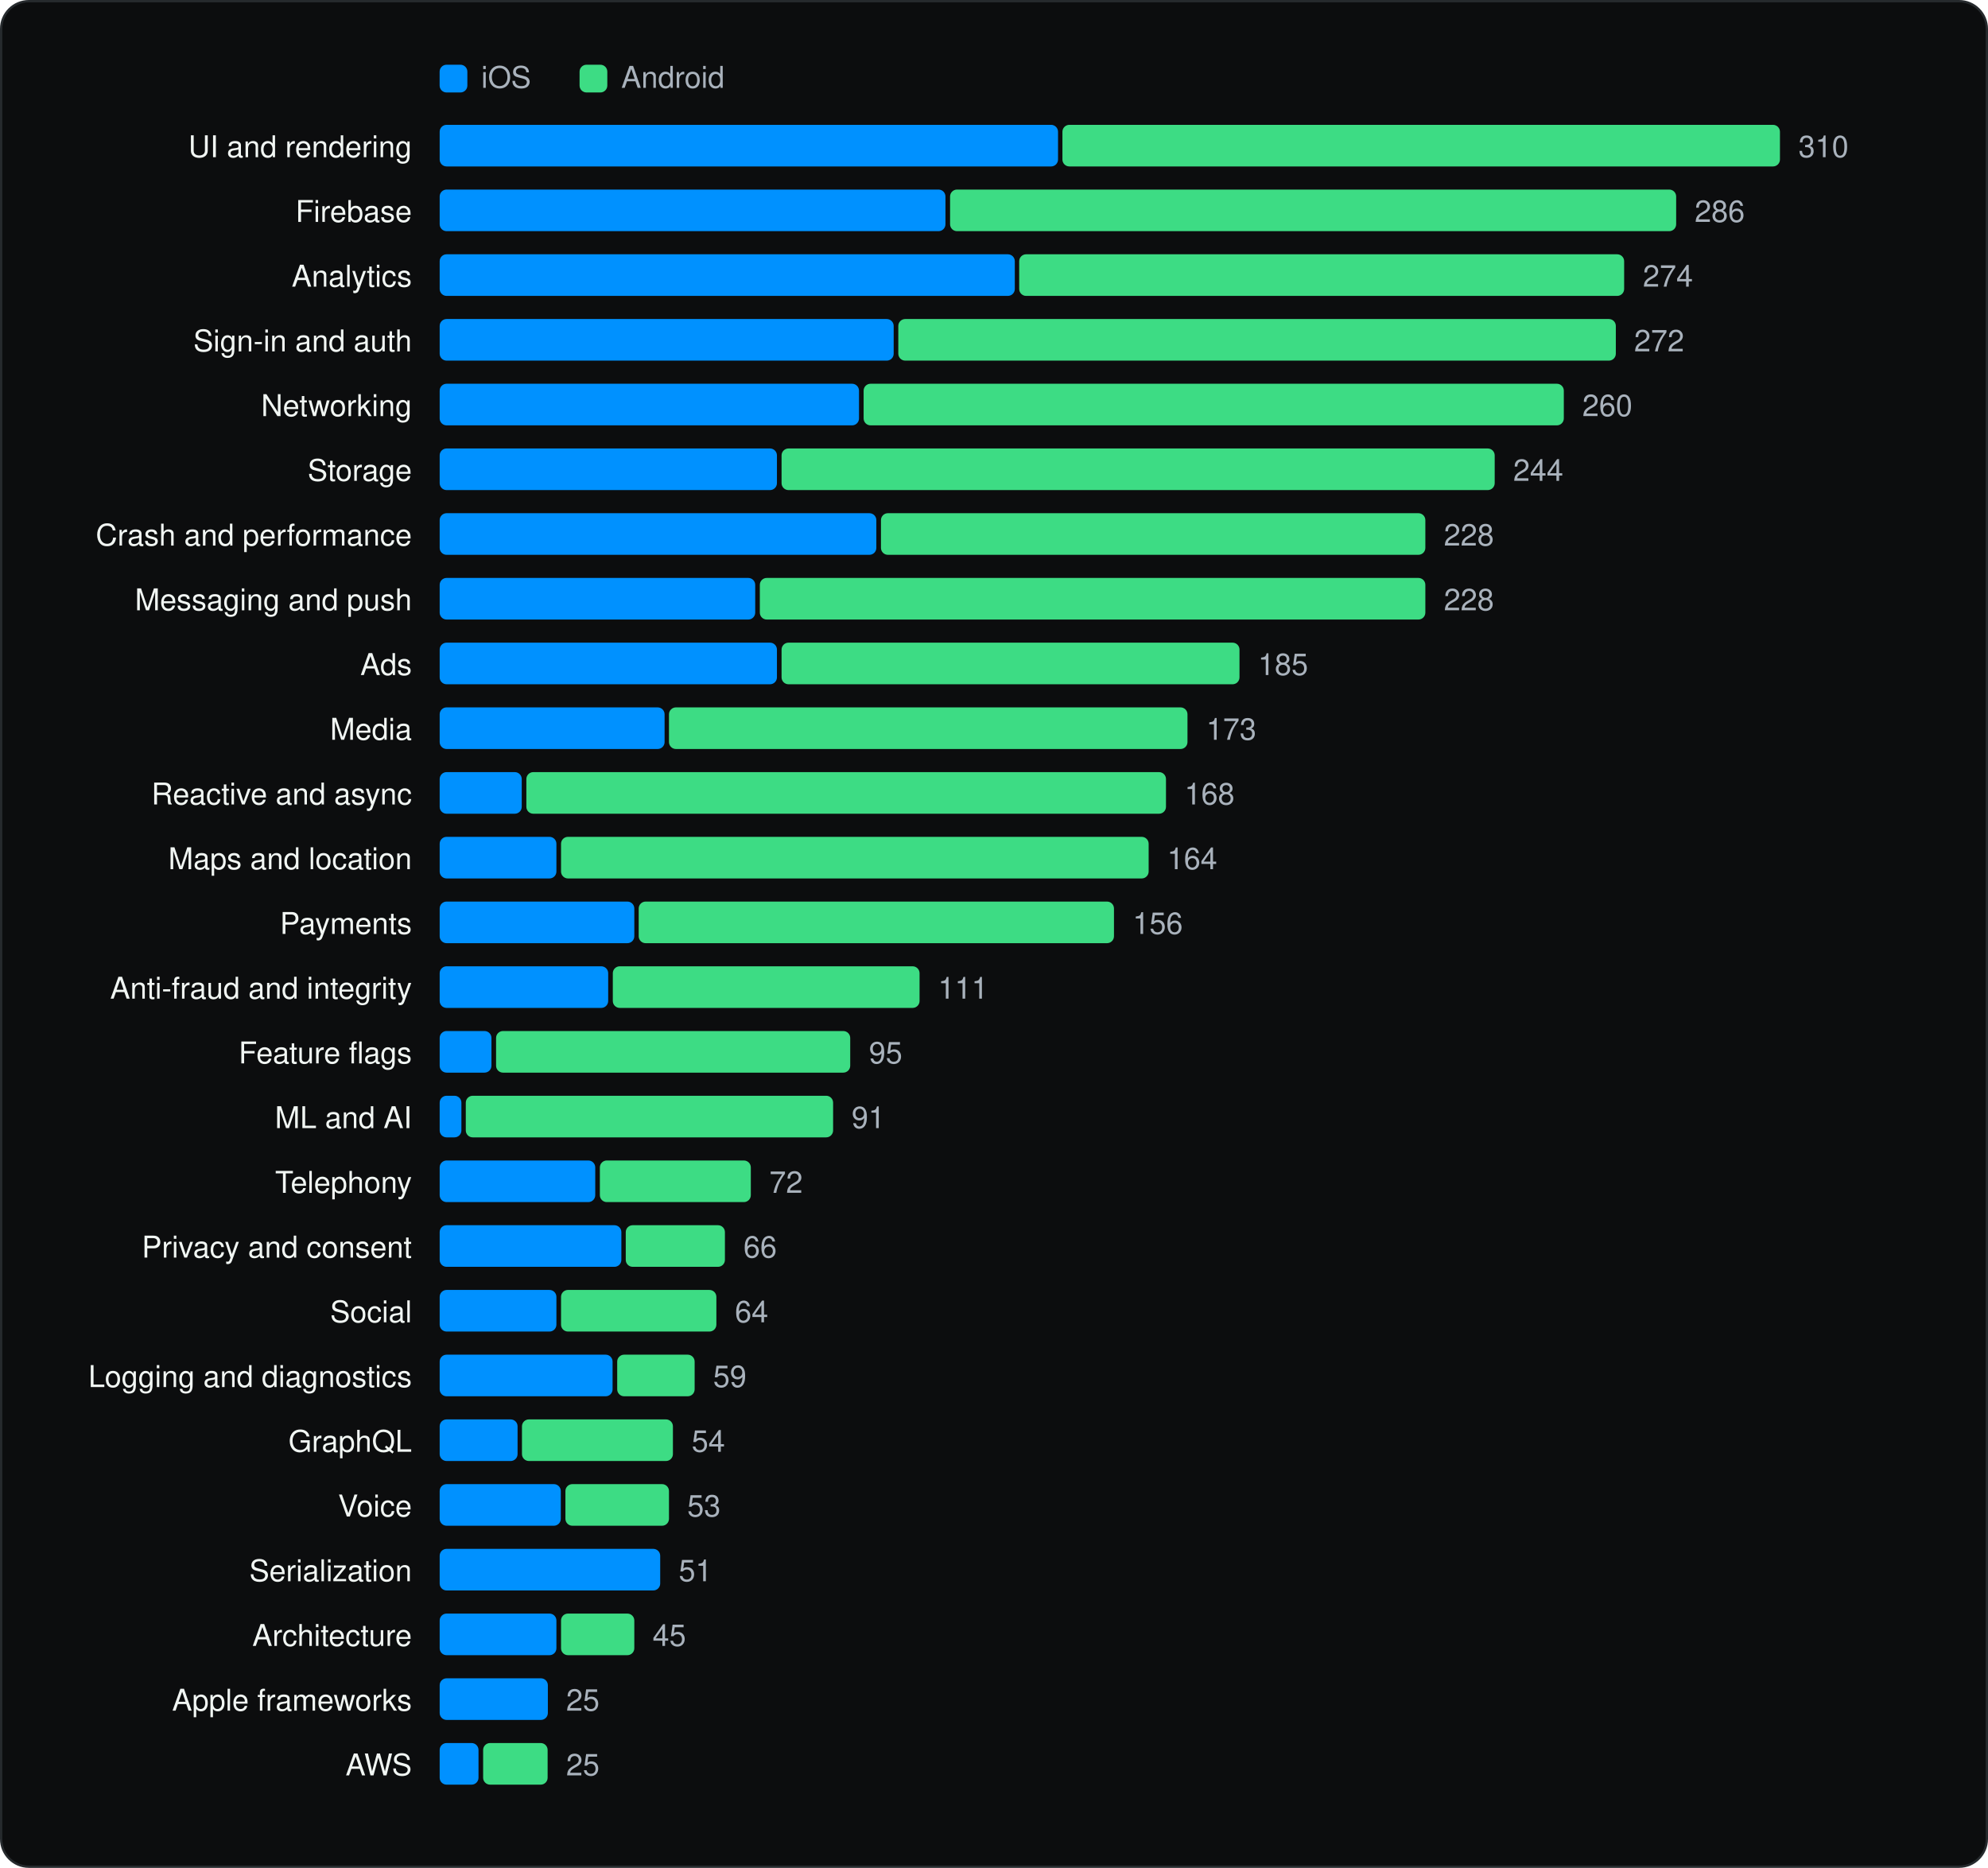
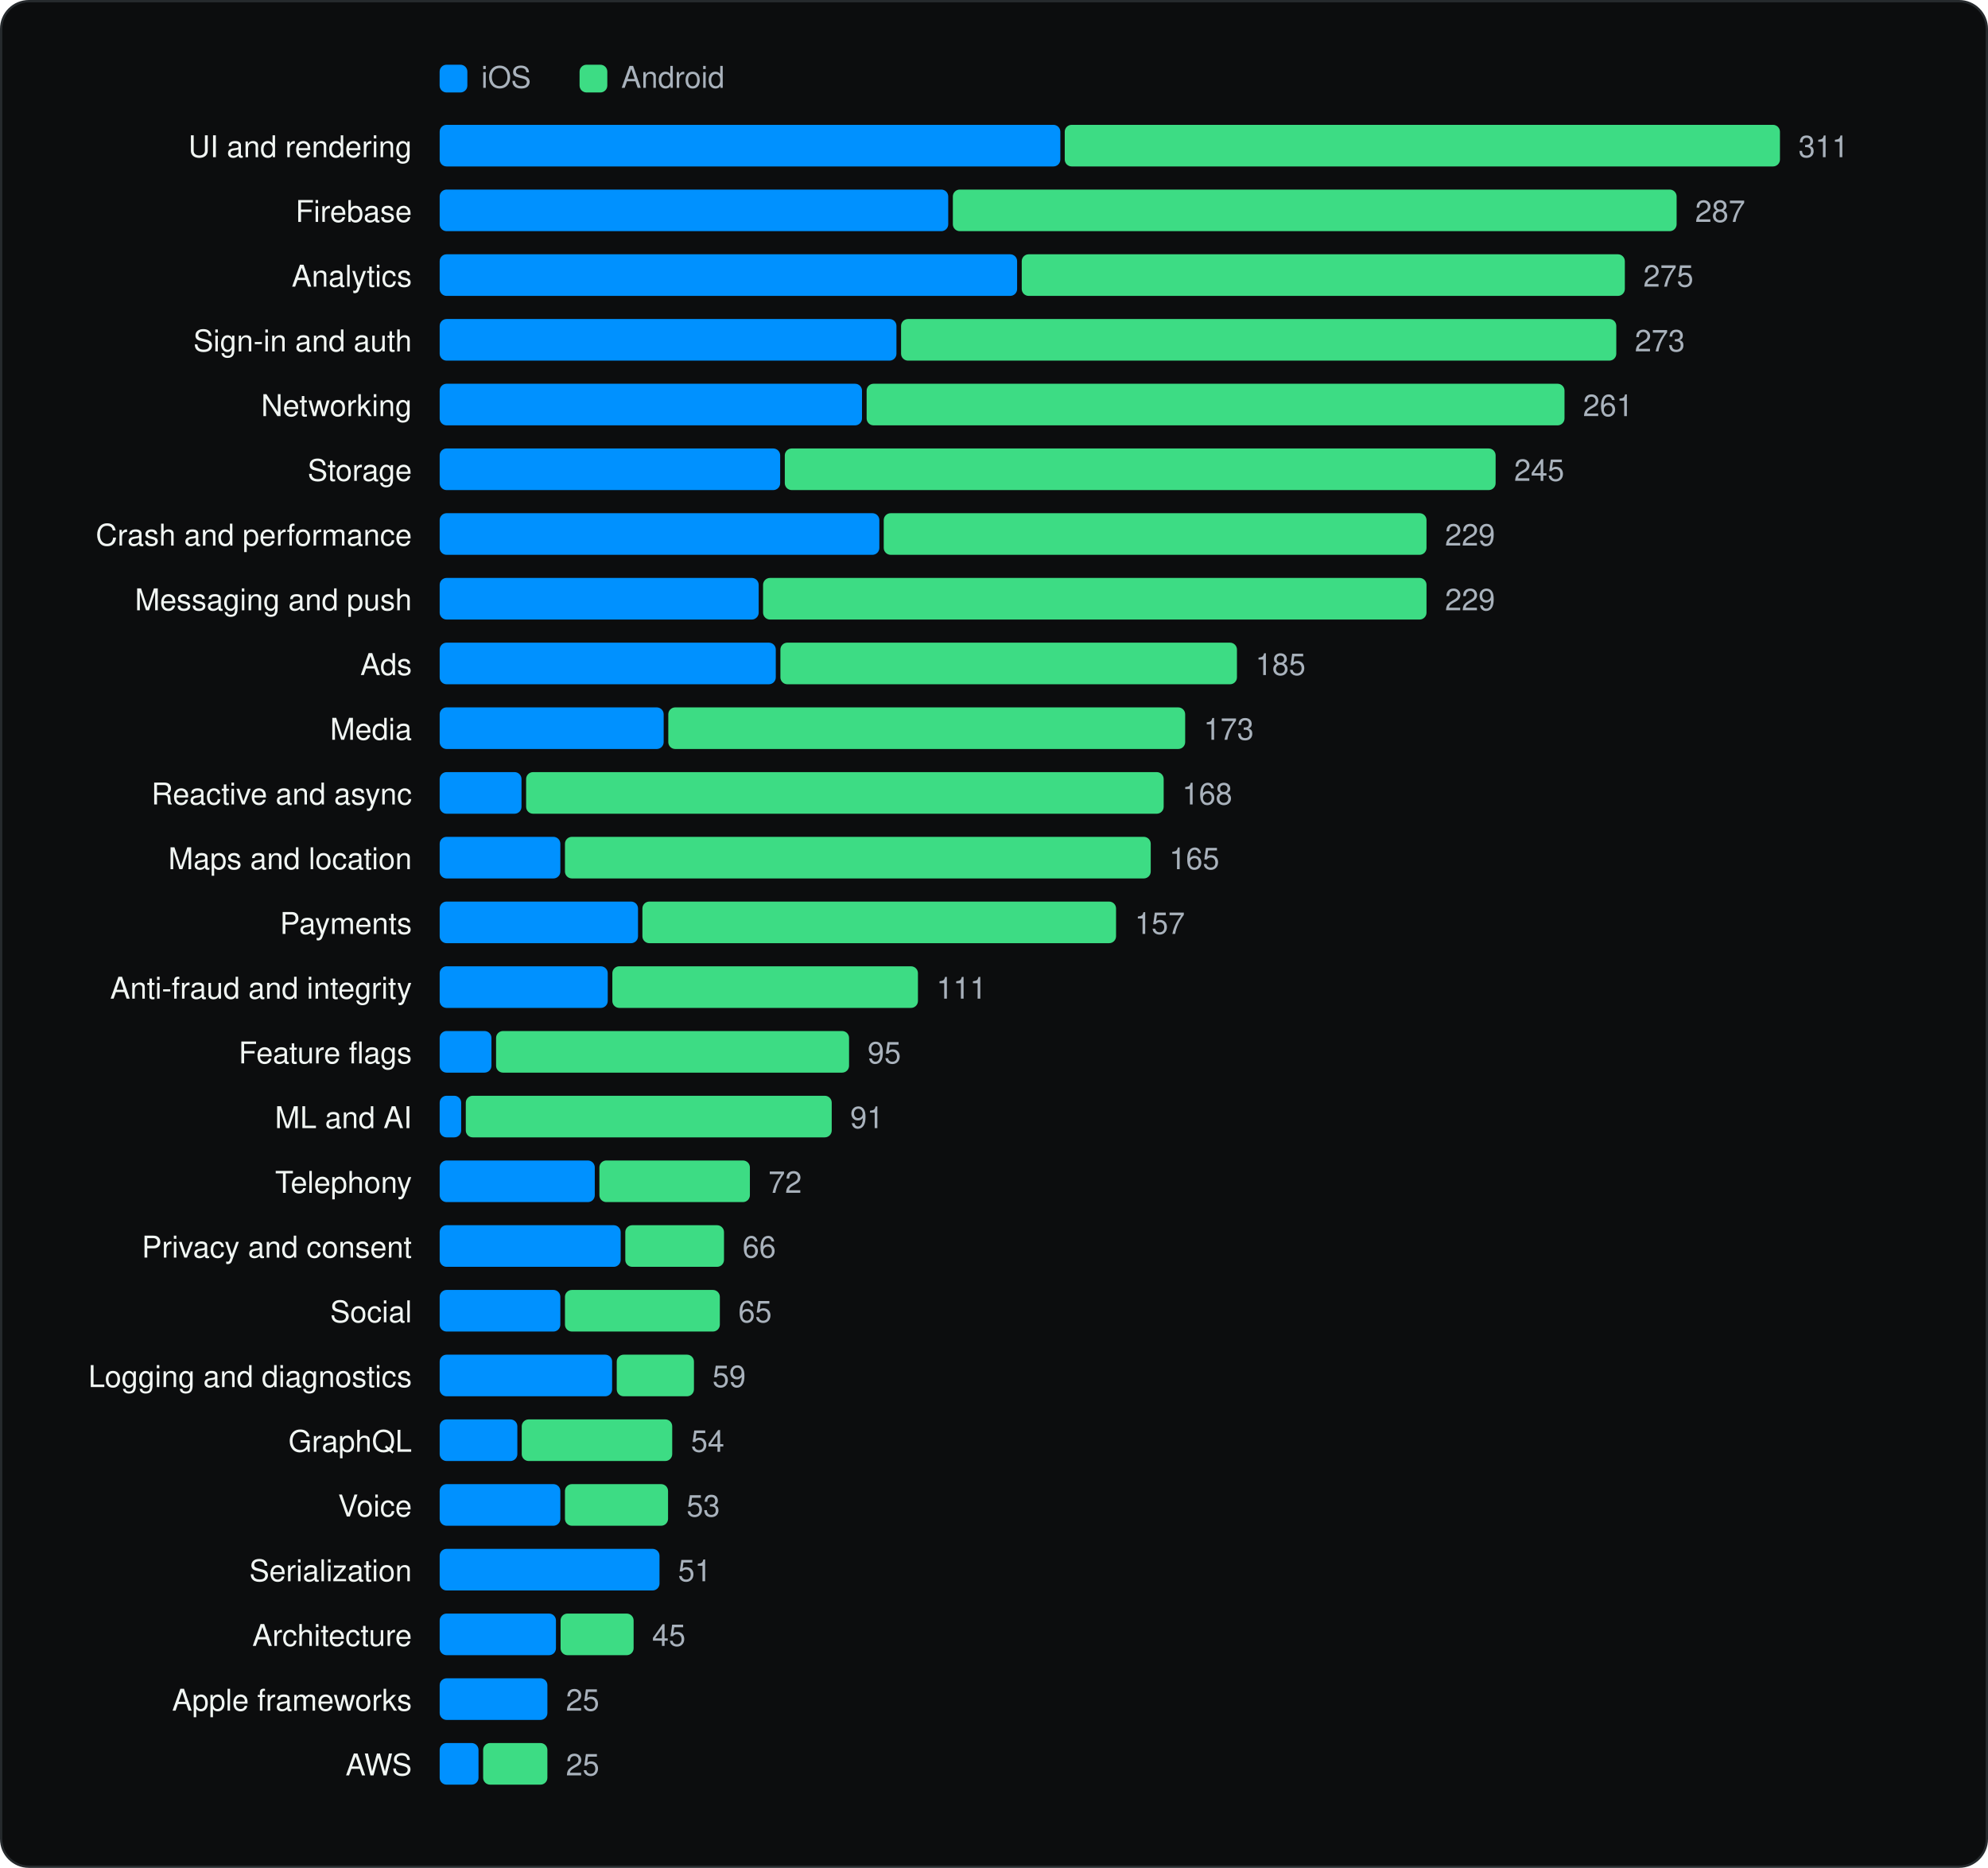
<svg xmlns="http://www.w3.org/2000/svg" viewBox="0 0 860 808" width="860" height="808" role="img" aria-label="SDK categories" font-family="Geist, -apple-system, BlinkMacSystemFont, 'Segoe UI', Helvetica, Arial, sans-serif">
  <rect x="0.5" y="0.5" width="859" height="807" rx="12" fill="#0C0D0E" stroke="#262A2D" />
  <g transform="translate(20 20)">
    <rect x="170.18" y="8" width="12" height="12" rx="3" fill="#0091FF" />
    <text x="188.18" y="18" font-size="13" fill="#A9B2BC">iOS</text>
    <rect x="230.72" y="8" width="12" height="12" rx="3" fill="#3DDC84" />
    <text x="248.72" y="18" font-size="13" fill="#A9B2BC">Android</text>
    <text x="158.18" y="48" font-size="13" text-anchor="end" fill="#F1F6F3">UI and rendering</text>
-     <rect x="170.2" y="34" width="267.5" height="18" rx="3" fill="#0091FF" />
-     <rect x="439.6" y="34" width="310.4" height="18" rx="3" fill="#3DDC84" />
-     <text x="758.0" y="48" font-size="13" fill="#A9B2BC">310</text>
+     <rect x="170.2" y="34" width="268.5" height="18" rx="3" fill="#0091FF" />
+     <rect x="440.6" y="34" width="309.4" height="18" rx="3" fill="#3DDC84" />
+     <text x="758.0" y="48" font-size="13" fill="#A9B2BC">311</text>
    <text x="158.18" y="76" font-size="13" text-anchor="end" fill="#F1F6F3">Firebase</text>
-     <rect x="170.2" y="62" width="218.8" height="18" rx="3" fill="#0091FF" />
-     <rect x="391.0" y="62" width="314.1" height="18" rx="3" fill="#3DDC84" />
-     <text x="713.1" y="76" font-size="13" fill="#A9B2BC">286</text>
+     <rect x="170.2" y="62" width="220.0" height="18" rx="3" fill="#0091FF" />
+     <rect x="392.2" y="62" width="313.1" height="18" rx="3" fill="#3DDC84" />
+     <text x="713.3" y="76" font-size="13" fill="#A9B2BC">287</text>
    <text x="158.18" y="104" font-size="13" text-anchor="end" fill="#F1F6F3">Analytics</text>
-     <rect x="170.2" y="90" width="248.8" height="18" rx="3" fill="#0091FF" />
-     <rect x="420.9" y="90" width="261.7" height="18" rx="3" fill="#3DDC84" />
-     <text x="690.7" y="104" font-size="13" fill="#A9B2BC">274</text>
+     <rect x="170.2" y="90" width="249.8" height="18" rx="3" fill="#0091FF" />
+     <rect x="422.0" y="90" width="260.9" height="18" rx="3" fill="#3DDC84" />
+     <text x="690.9" y="104" font-size="13" fill="#A9B2BC">275</text>
    <text x="158.18" y="132" font-size="13" text-anchor="end" fill="#F1F6F3">Sign-in and auth</text>
-     <rect x="170.2" y="118" width="196.4" height="18" rx="3" fill="#0091FF" />
-     <rect x="368.6" y="118" width="310.4" height="18" rx="3" fill="#3DDC84" />
-     <text x="686.9" y="132" font-size="13" fill="#A9B2BC">272</text>
+     <rect x="170.2" y="118" width="197.6" height="18" rx="3" fill="#0091FF" />
+     <rect x="369.8" y="118" width="309.4" height="18" rx="3" fill="#3DDC84" />
+     <text x="687.2" y="132" font-size="13" fill="#A9B2BC">273</text>
    <text x="158.18" y="160" font-size="13" text-anchor="end" fill="#F1F6F3">Networking</text>
-     <rect x="170.2" y="146" width="181.4" height="18" rx="3" fill="#0091FF" />
-     <rect x="353.6" y="146" width="302.9" height="18" rx="3" fill="#3DDC84" />
-     <text x="664.5" y="160" font-size="13" fill="#A9B2BC">260</text>
+     <rect x="170.2" y="146" width="182.7" height="18" rx="3" fill="#0091FF" />
+     <rect x="354.9" y="146" width="301.9" height="18" rx="3" fill="#3DDC84" />
+     <text x="664.8" y="160" font-size="13" fill="#A9B2BC">261</text>
    <text x="158.18" y="188" font-size="13" text-anchor="end" fill="#F1F6F3">Storage</text>
-     <rect x="170.2" y="174" width="145.9" height="18" rx="3" fill="#0091FF" />
-     <rect x="318.1" y="174" width="308.5" height="18" rx="3" fill="#3DDC84" />
-     <text x="634.6" y="188" font-size="13" fill="#A9B2BC">244</text>
+     <rect x="170.2" y="174" width="147.3" height="18" rx="3" fill="#0091FF" />
+     <rect x="319.5" y="174" width="307.5" height="18" rx="3" fill="#3DDC84" />
+     <text x="635.0" y="188" font-size="13" fill="#A9B2BC">245</text>
    <text x="158.18" y="216" font-size="13" text-anchor="end" fill="#F1F6F3">Crash and performance</text>
-     <rect x="170.2" y="202" width="188.9" height="18" rx="3" fill="#0091FF" />
-     <rect x="361.1" y="202" width="235.5" height="18" rx="3" fill="#3DDC84" />
-     <text x="604.6" y="216" font-size="13" fill="#A9B2BC">228</text>
+     <rect x="170.2" y="202" width="190.2" height="18" rx="3" fill="#0091FF" />
+     <rect x="362.3" y="202" width="234.8" height="18" rx="3" fill="#3DDC84" />
+     <text x="605.1" y="216" font-size="13" fill="#A9B2BC">229</text>
    <text x="158.18" y="244" font-size="13" text-anchor="end" fill="#F1F6F3">Messaging and push</text>
-     <rect x="170.2" y="230" width="136.5" height="18" rx="3" fill="#0091FF" />
-     <rect x="308.7" y="230" width="287.9" height="18" rx="3" fill="#3DDC84" />
-     <text x="604.6" y="244" font-size="13" fill="#A9B2BC">228</text>
+     <rect x="170.2" y="230" width="138.0" height="18" rx="3" fill="#0091FF" />
+     <rect x="310.1" y="230" width="287.0" height="18" rx="3" fill="#3DDC84" />
+     <text x="605.1" y="244" font-size="13" fill="#A9B2BC">229</text>
    <text x="158.18" y="272" font-size="13" text-anchor="end" fill="#F1F6F3">Ads</text>
-     <rect x="170.2" y="258" width="145.9" height="18" rx="3" fill="#0091FF" />
-     <rect x="318.1" y="258" width="198.1" height="18" rx="3" fill="#3DDC84" />
-     <text x="524.2" y="272" font-size="13" fill="#A9B2BC">185</text>
+     <rect x="170.2" y="258" width="145.4" height="18" rx="3" fill="#0091FF" />
+     <rect x="317.6" y="258" width="197.5" height="18" rx="3" fill="#3DDC84" />
+     <text x="523.1" y="272" font-size="13" fill="#A9B2BC">185</text>
    <text x="158.18" y="300" font-size="13" text-anchor="end" fill="#F1F6F3">Media</text>
-     <rect x="170.2" y="286" width="97.3" height="18" rx="3" fill="#0091FF" />
-     <rect x="269.4" y="286" width="224.3" height="18" rx="3" fill="#3DDC84" />
-     <text x="501.8" y="300" font-size="13" fill="#A9B2BC">173</text>
+     <rect x="170.2" y="286" width="96.9" height="18" rx="3" fill="#0091FF" />
+     <rect x="269.1" y="286" width="223.6" height="18" rx="3" fill="#3DDC84" />
+     <text x="500.7" y="300" font-size="13" fill="#A9B2BC">173</text>
    <text x="158.18" y="328" font-size="13" text-anchor="end" fill="#F1F6F3">Reactive and async</text>
-     <rect x="170.2" y="314" width="35.5" height="18" rx="3" fill="#0091FF" />
-     <rect x="207.7" y="314" width="276.7" height="18" rx="3" fill="#3DDC84" />
-     <text x="492.4" y="328" font-size="13" fill="#A9B2BC">168</text>
+     <rect x="170.2" y="314" width="35.4" height="18" rx="3" fill="#0091FF" />
+     <rect x="207.6" y="314" width="275.8" height="18" rx="3" fill="#3DDC84" />
+     <text x="491.4" y="328" font-size="13" fill="#A9B2BC">168</text>
    <text x="158.18" y="356" font-size="13" text-anchor="end" fill="#F1F6F3">Maps and location</text>
-     <rect x="170.2" y="342" width="50.5" height="18" rx="3" fill="#0091FF" />
-     <rect x="222.7" y="342" width="254.2" height="18" rx="3" fill="#3DDC84" />
-     <text x="484.9" y="356" font-size="13" fill="#A9B2BC">164</text>
+     <rect x="170.2" y="342" width="52.2" height="18" rx="3" fill="#0091FF" />
+     <rect x="224.4" y="342" width="253.4" height="18" rx="3" fill="#3DDC84" />
+     <text x="485.8" y="356" font-size="13" fill="#A9B2BC">165</text>
    <text x="158.18" y="384" font-size="13" text-anchor="end" fill="#F1F6F3">Payments</text>
-     <rect x="170.2" y="370" width="84.2" height="18" rx="3" fill="#0091FF" />
-     <rect x="256.3" y="370" width="205.6" height="18" rx="3" fill="#3DDC84" />
-     <text x="470.0" y="384" font-size="13" fill="#A9B2BC">156</text>
+     <rect x="170.2" y="370" width="85.8" height="18" rx="3" fill="#0091FF" />
+     <rect x="257.9" y="370" width="204.9" height="18" rx="3" fill="#3DDC84" />
+     <text x="470.9" y="384" font-size="13" fill="#A9B2BC">157</text>
    <text x="158.18" y="412" font-size="13" text-anchor="end" fill="#F1F6F3">Anti-fraud and integrity</text>
-     <rect x="170.2" y="398" width="72.9" height="18" rx="3" fill="#0091FF" />
-     <rect x="245.1" y="398" width="132.7" height="18" rx="3" fill="#3DDC84" />
-     <text x="385.8" y="412" font-size="13" fill="#A9B2BC">111</text>
+     <rect x="170.2" y="398" width="72.7" height="18" rx="3" fill="#0091FF" />
+     <rect x="244.9" y="398" width="132.2" height="18" rx="3" fill="#3DDC84" />
+     <text x="385.1" y="412" font-size="13" fill="#A9B2BC">111</text>
    <text x="158.18" y="440" font-size="13" text-anchor="end" fill="#F1F6F3">Feature flags</text>
    <rect x="170.2" y="426" width="22.4" height="18" rx="3" fill="#0091FF" />
-     <rect x="194.6" y="426" width="153.2" height="18" rx="3" fill="#3DDC84" />
-     <text x="355.9" y="440" font-size="13" fill="#A9B2BC">95</text>
+     <rect x="194.6" y="426" width="152.7" height="18" rx="3" fill="#3DDC84" />
+     <text x="355.3" y="440" font-size="13" fill="#A9B2BC">95</text>
    <text x="158.18" y="468" font-size="13" text-anchor="end" fill="#F1F6F3">ML and AI</text>
-     <rect x="170.2" y="454" width="9.4" height="18" rx="3" fill="#0091FF" />
-     <rect x="181.5" y="454" width="158.9" height="18" rx="3" fill="#3DDC84" />
-     <text x="348.4" y="468" font-size="13" fill="#A9B2BC">91</text>
+     <rect x="170.2" y="454" width="9.3" height="18" rx="3" fill="#0091FF" />
+     <rect x="181.5" y="454" width="158.3" height="18" rx="3" fill="#3DDC84" />
+     <text x="347.8" y="468" font-size="13" fill="#A9B2BC">91</text>
    <text x="158.18" y="496" font-size="13" text-anchor="end" fill="#F1F6F3">Telephony</text>
-     <rect x="170.2" y="482" width="67.3" height="18" rx="3" fill="#0091FF" />
-     <rect x="239.5" y="482" width="65.3" height="18" rx="3" fill="#3DDC84" />
-     <text x="312.8" y="496" font-size="13" fill="#A9B2BC">72</text>
+     <rect x="170.2" y="482" width="67.1" height="18" rx="3" fill="#0091FF" />
+     <rect x="239.3" y="482" width="65.1" height="18" rx="3" fill="#3DDC84" />
+     <text x="312.4" y="496" font-size="13" fill="#A9B2BC">72</text>
    <text x="158.18" y="524" font-size="13" text-anchor="end" fill="#F1F6F3">Privacy and consent</text>
-     <rect x="170.2" y="510" width="78.6" height="18" rx="3" fill="#0091FF" />
-     <rect x="250.7" y="510" width="42.9" height="18" rx="3" fill="#3DDC84" />
-     <text x="301.6" y="524" font-size="13" fill="#A9B2BC">66</text>
+     <rect x="170.2" y="510" width="78.3" height="18" rx="3" fill="#0091FF" />
+     <rect x="250.5" y="510" width="42.7" height="18" rx="3" fill="#3DDC84" />
+     <text x="301.2" y="524" font-size="13" fill="#A9B2BC">66</text>
    <text x="158.18" y="552" font-size="13" text-anchor="end" fill="#F1F6F3">Social</text>
-     <rect x="170.2" y="538" width="50.5" height="18" rx="3" fill="#0091FF" />
-     <rect x="222.7" y="538" width="67.2" height="18" rx="3" fill="#3DDC84" />
-     <text x="297.9" y="552" font-size="13" fill="#A9B2BC">64</text>
+     <rect x="170.2" y="538" width="52.2" height="18" rx="3" fill="#0091FF" />
+     <rect x="224.4" y="538" width="67.0" height="18" rx="3" fill="#3DDC84" />
+     <text x="299.4" y="552" font-size="13" fill="#A9B2BC">65</text>
    <text x="158.18" y="580" font-size="13" text-anchor="end" fill="#F1F6F3">Logging and diagnostics</text>
-     <rect x="170.2" y="566" width="74.8" height="18" rx="3" fill="#0091FF" />
-     <rect x="247.0" y="566" width="33.5" height="18" rx="3" fill="#3DDC84" />
-     <text x="288.5" y="580" font-size="13" fill="#A9B2BC">59</text>
+     <rect x="170.2" y="566" width="74.6" height="18" rx="3" fill="#0091FF" />
+     <rect x="246.8" y="566" width="33.4" height="18" rx="3" fill="#3DDC84" />
+     <text x="288.2" y="580" font-size="13" fill="#A9B2BC">59</text>
    <text x="158.18" y="608" font-size="13" text-anchor="end" fill="#F1F6F3">GraphQL</text>
-     <rect x="170.2" y="594" width="33.7" height="18" rx="3" fill="#0091FF" />
-     <rect x="205.8" y="594" width="65.3" height="18" rx="3" fill="#3DDC84" />
-     <text x="279.2" y="608" font-size="13" fill="#A9B2BC">54</text>
+     <rect x="170.2" y="594" width="33.6" height="18" rx="3" fill="#0091FF" />
+     <rect x="205.7" y="594" width="65.1" height="18" rx="3" fill="#3DDC84" />
+     <text x="278.9" y="608" font-size="13" fill="#A9B2BC">54</text>
    <text x="158.18" y="636" font-size="13" text-anchor="end" fill="#F1F6F3">Voice</text>
-     <rect x="170.2" y="622" width="52.4" height="18" rx="3" fill="#0091FF" />
-     <rect x="224.6" y="622" width="44.8" height="18" rx="3" fill="#3DDC84" />
-     <text x="277.3" y="636" font-size="13" fill="#A9B2BC">53</text>
+     <rect x="170.2" y="622" width="52.2" height="18" rx="3" fill="#0091FF" />
+     <rect x="224.4" y="622" width="44.6" height="18" rx="3" fill="#3DDC84" />
+     <text x="277.0" y="636" font-size="13" fill="#A9B2BC">53</text>
    <text x="158.18" y="664" font-size="13" text-anchor="end" fill="#F1F6F3">Serialization</text>
-     <rect x="170.2" y="650" width="95.4" height="18" rx="3" fill="#0091FF" />
-     <text x="273.6" y="664" font-size="13" fill="#A9B2BC">51</text>
+     <rect x="170.2" y="650" width="95.1" height="18" rx="3" fill="#0091FF" />
+     <text x="273.3" y="664" font-size="13" fill="#A9B2BC">51</text>
    <text x="158.18" y="692" font-size="13" text-anchor="end" fill="#F1F6F3">Architecture</text>
-     <rect x="170.2" y="678" width="50.5" height="18" rx="3" fill="#0091FF" />
-     <rect x="222.7" y="678" width="31.7" height="18" rx="3" fill="#3DDC84" />
-     <text x="262.3" y="692" font-size="13" fill="#A9B2BC">45</text>
+     <rect x="170.2" y="678" width="50.3" height="18" rx="3" fill="#0091FF" />
+     <rect x="222.5" y="678" width="31.6" height="18" rx="3" fill="#3DDC84" />
+     <text x="262.1" y="692" font-size="13" fill="#A9B2BC">45</text>
    <text x="158.18" y="720" font-size="13" text-anchor="end" fill="#F1F6F3">Apple frameworks</text>
-     <rect x="170.2" y="706" width="46.8" height="18" rx="3" fill="#0091FF" />
-     <text x="224.9" y="720" font-size="13" fill="#A9B2BC">25</text>
+     <rect x="170.2" y="706" width="46.6" height="18" rx="3" fill="#0091FF" />
+     <text x="224.8" y="720" font-size="13" fill="#A9B2BC">25</text>
    <text x="158.18" y="748" font-size="13" text-anchor="end" fill="#F1F6F3">AWS</text>
    <rect x="170.2" y="734" width="16.8" height="18" rx="3" fill="#0091FF" />
-     <rect x="189.0" y="734" width="27.9" height="18" rx="3" fill="#3DDC84" />
-     <text x="224.9" y="748" font-size="13" fill="#A9B2BC">25</text>
+     <rect x="189.0" y="734" width="27.8" height="18" rx="3" fill="#3DDC84" />
+     <text x="224.8" y="748" font-size="13" fill="#A9B2BC">25</text>
  </g>
</svg>
